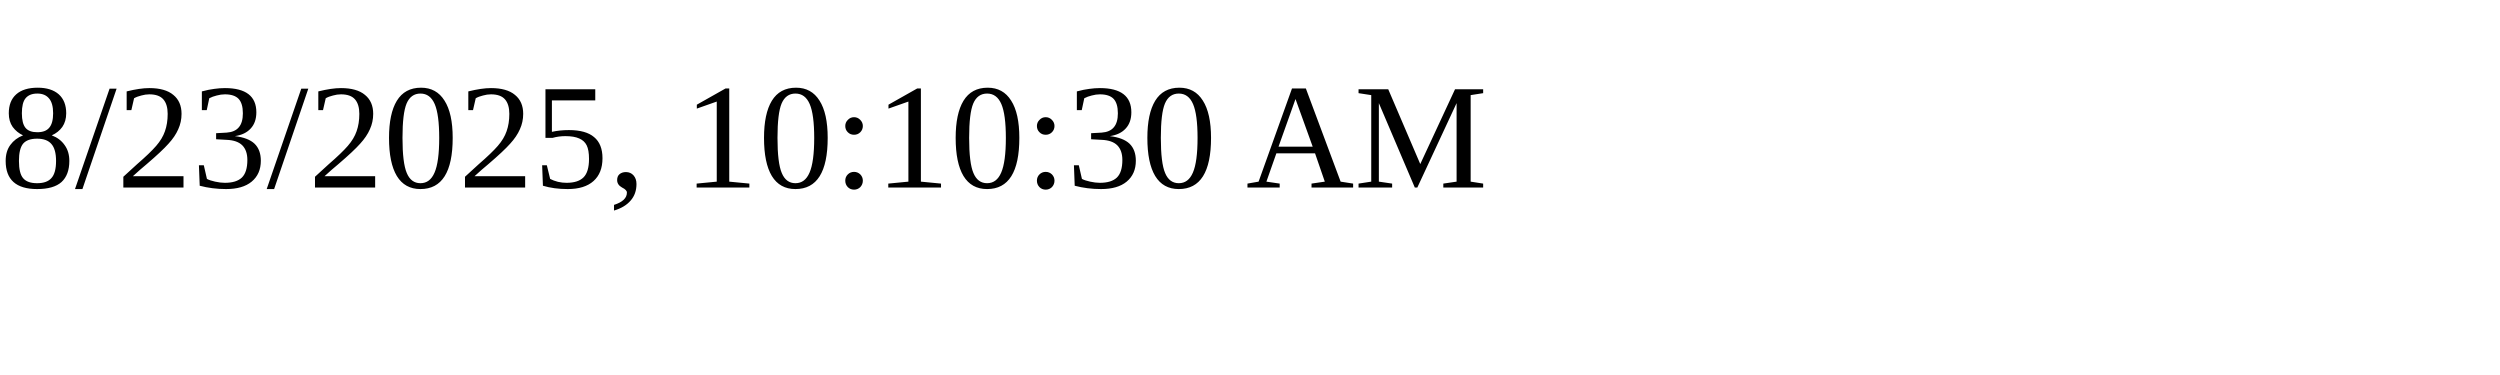
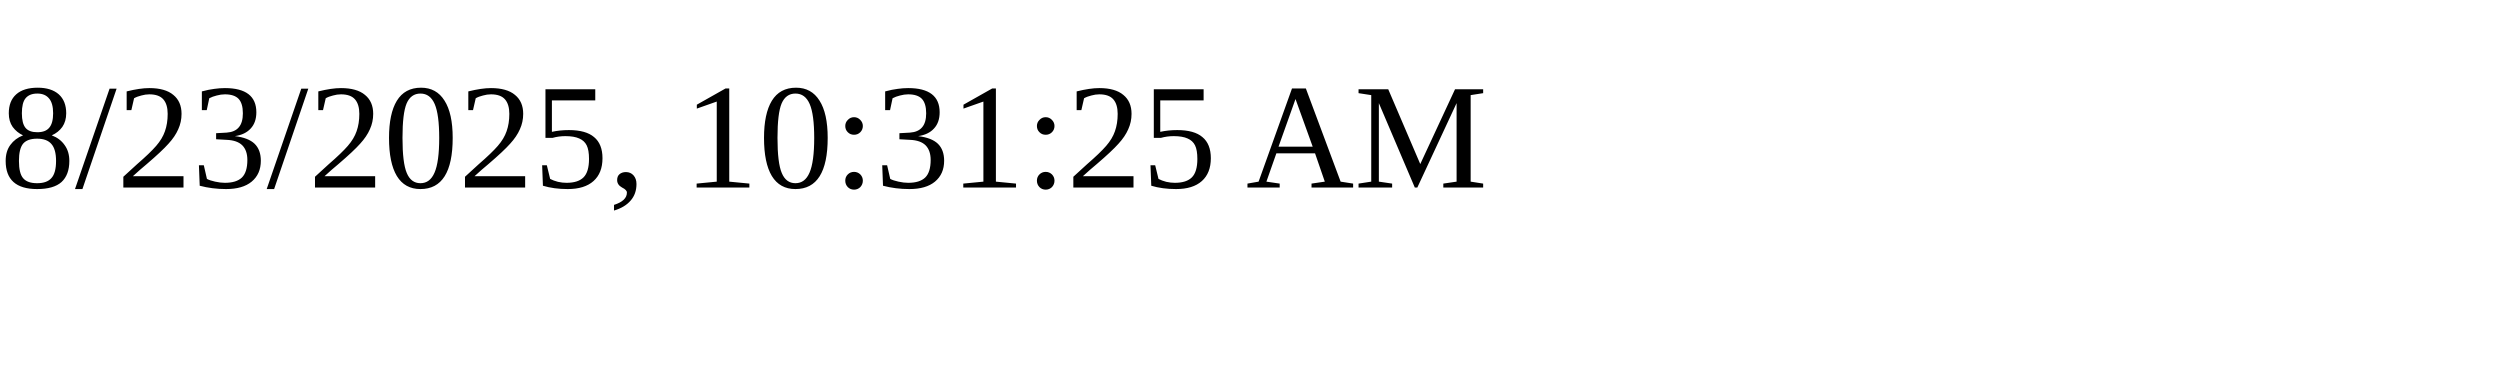
<svg xmlns="http://www.w3.org/2000/svg" height="30" width="200">
-   <text x="0" y="15">8/23/2025, 10:10:30 AM</text>
+   <text x="0" y="15">8/23/2025, 10:31:25 AM</text>
</svg>
